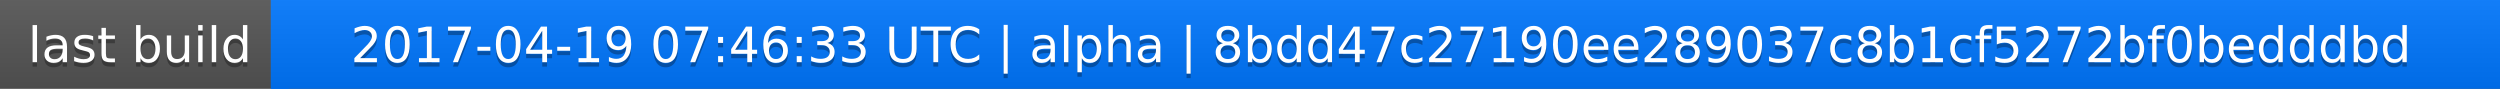
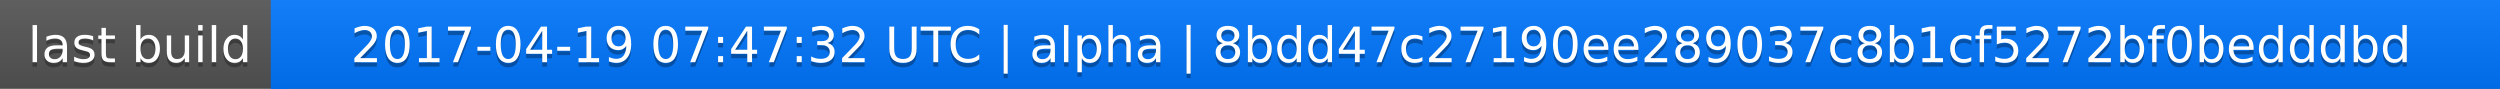
<svg xmlns="http://www.w3.org/2000/svg" width="563" height="20">
  <linearGradient id="a" x2="0" y2="100%">
    <stop offset="0" stop-color="#bbb" stop-opacity=".1" />
    <stop offset="1" stop-opacity=".1" />
  </linearGradient>
  <rect rx="0" width="563" height="20" fill="#555" />
  <rect rx="0" x="61" width="502" height="20" fill="#07f" />
  <path fill="#07f" d="M61 0h4v20h-4z" />
  <rect rx="0" width="563" height="20" fill="url(#a)" />
  <g fill="#fff" text-anchor="middle" font-family="DejaVu Sans,Verdana,Geneva,sans-serif" font-size="11">
    <text x="31.5" y="15" fill="#010101" fill-opacity=".3">last build</text>
    <text x="31.5" y="14">last build</text>
-     <text x="311" y="15" fill="#010101" fill-opacity=".3">2017-04-19 07:46:33 UTC | alpha | 8bdd47c27190ee289037c8b1cf5272bf0bedddbd</text>
-     <text x="311" y="14">2017-04-19 07:46:33 UTC | alpha | 8bdd47c27190ee289037c8b1cf5272bf0bedddbd</text>
+     <text x="311" y="15" fill="#010101" fill-opacity=".3">2017-04-19 07:47:32 UTC | alpha | 8bdd47c27190ee289037c8b1cf5272bf0bedddbd</text>
+     <text x="311" y="14">2017-04-19 07:47:32 UTC | alpha | 8bdd47c27190ee289037c8b1cf5272bf0bedddbd</text>
  </g>
</svg>
